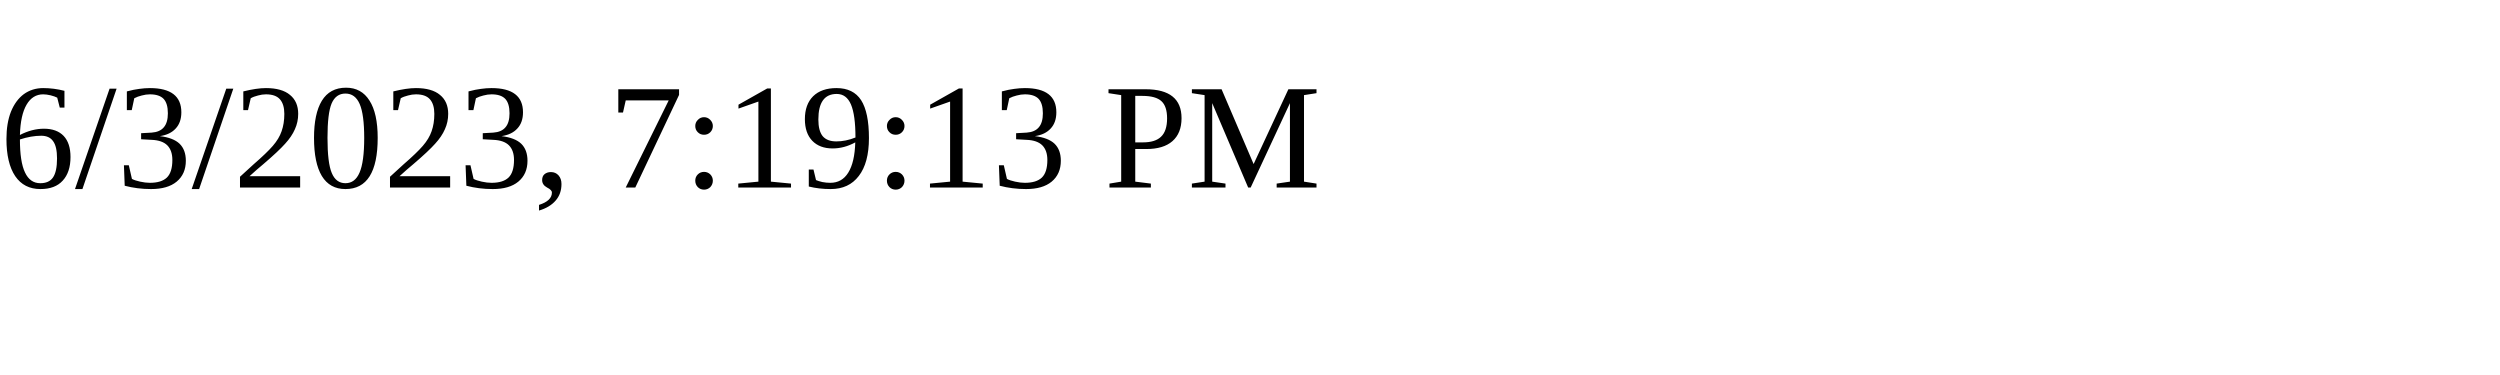
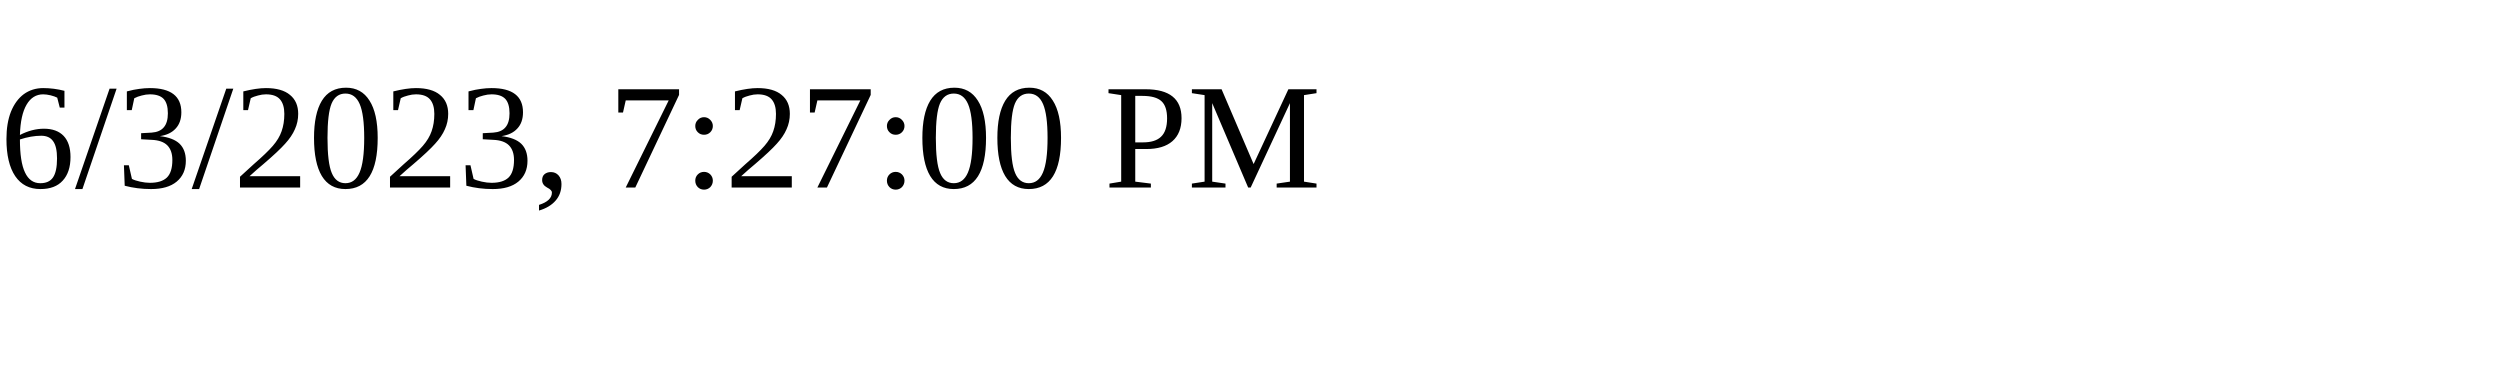
<svg xmlns="http://www.w3.org/2000/svg" height="30" width="200">
-   <text x="0" y="15">6/3/2023, 7:19:13 PM</text>
+   <text x="0" y="15">6/3/2023, 7:27:00 PM</text>
</svg>
